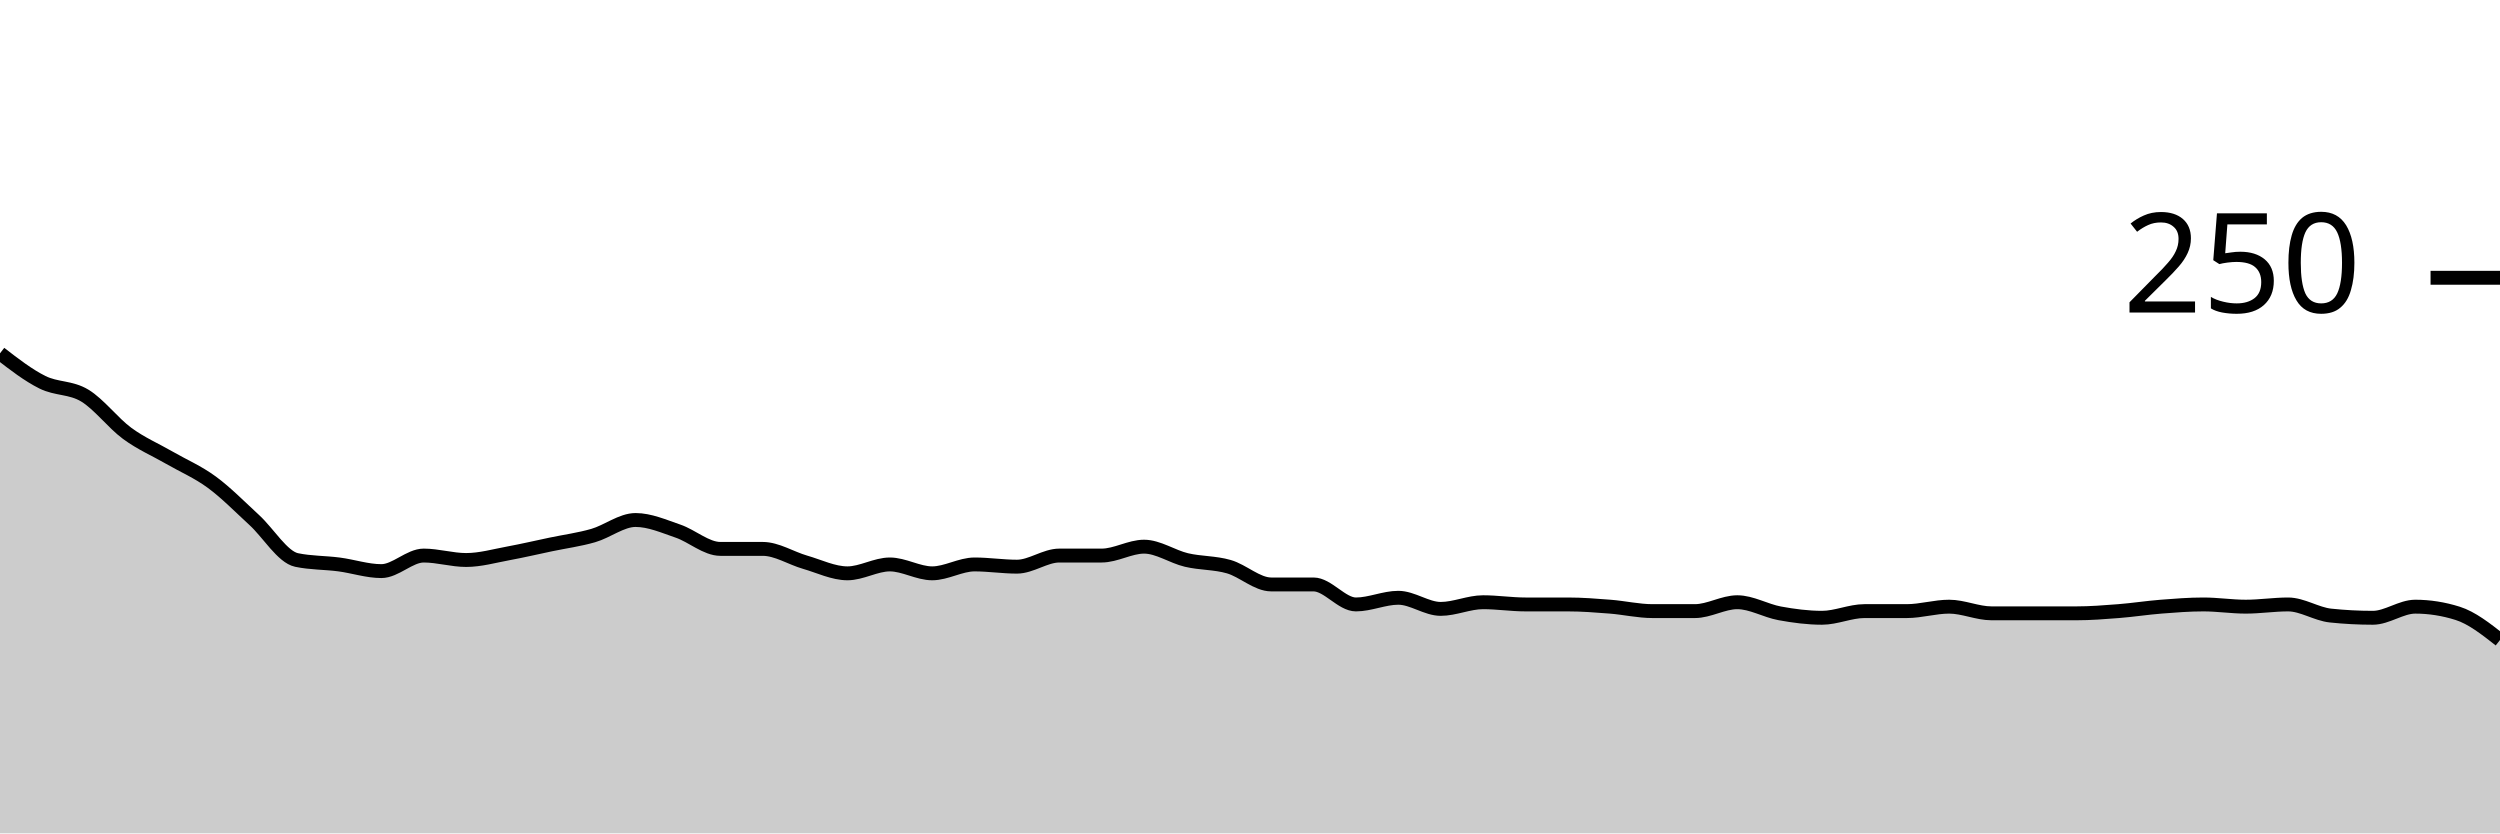
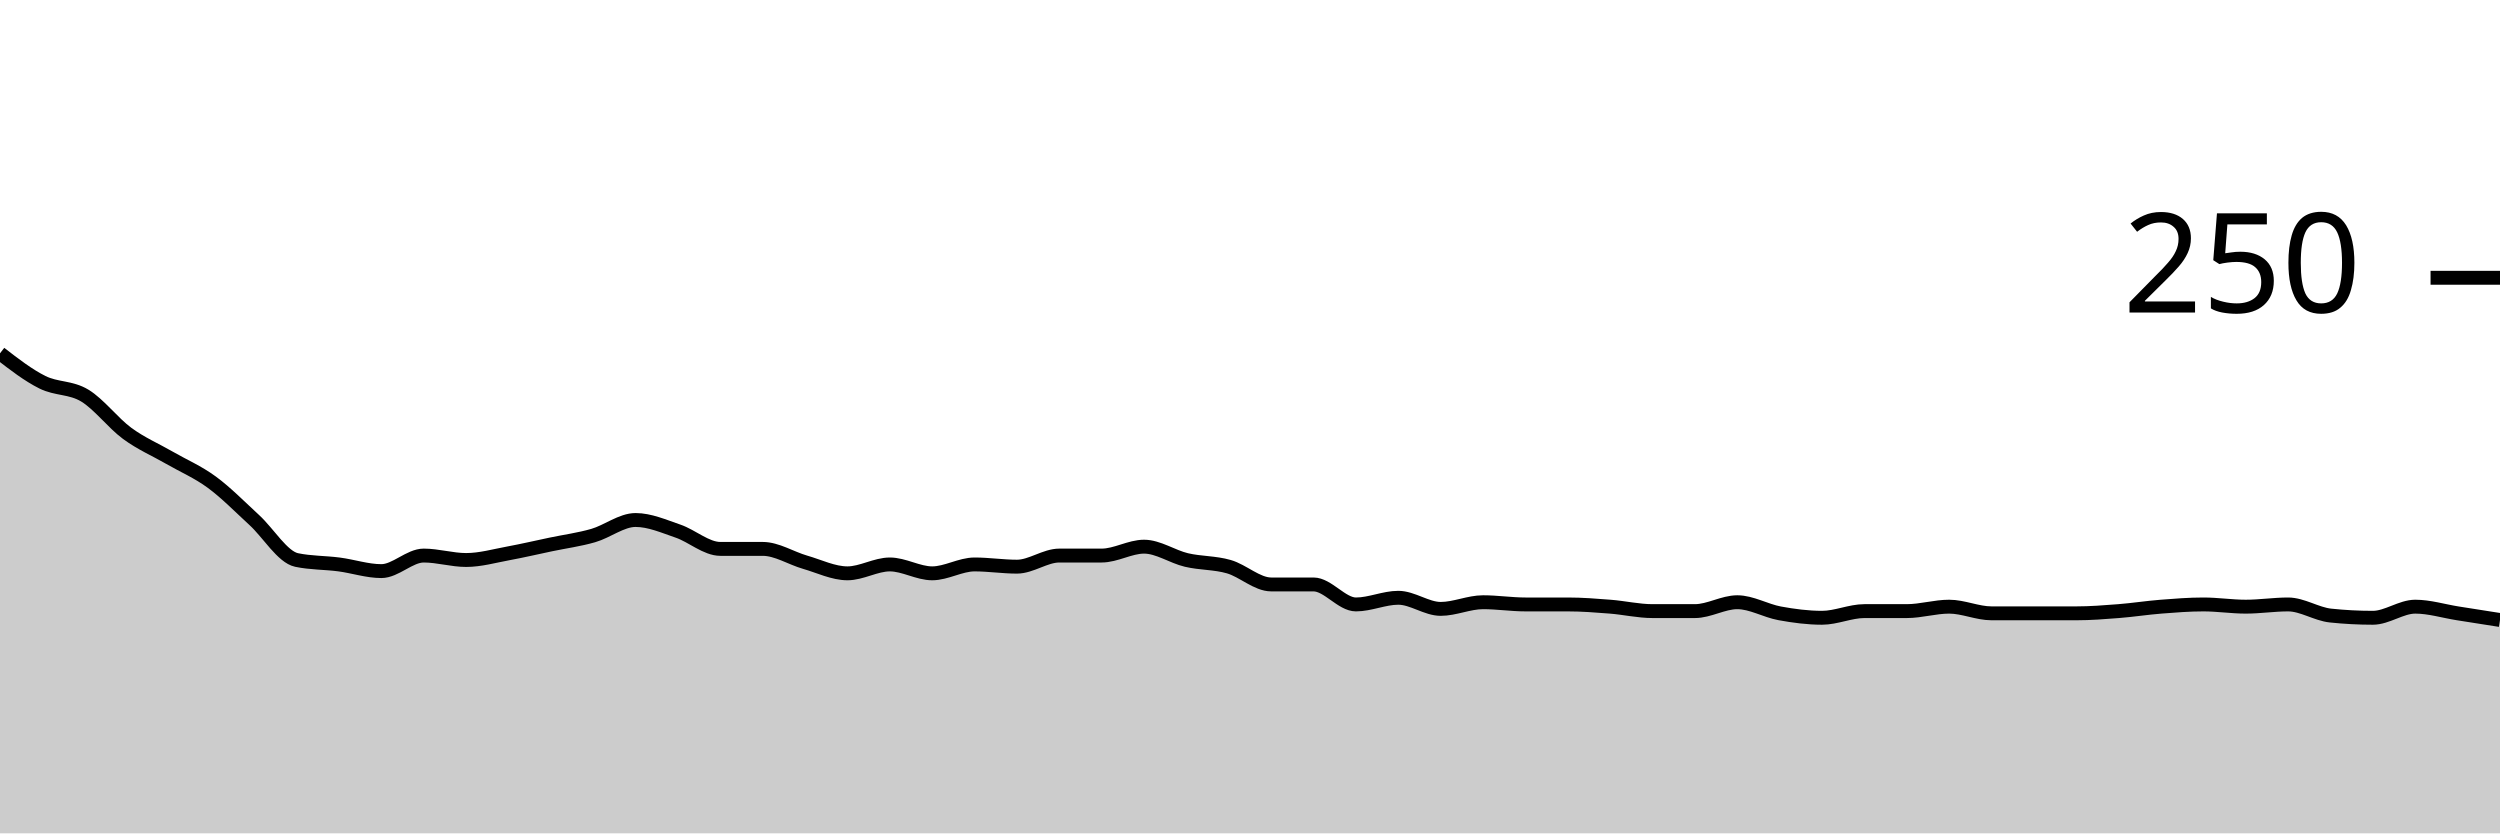
<svg xmlns="http://www.w3.org/2000/svg" viewBox="0 0 180 60">
  <g transform="translate(0,20)">
-     <path class="area" fill="rgba(0, 0, 0, 0.2)" d="M0,5.44C1.017,6.227,2.034,7.013,3.051,7.52C4.068,8.027,5.085,7.867,6.102,8.48C7.119,9.093,8.136,10.453,9.153,11.2C10.169,11.947,11.186,12.373,12.203,12.96C13.22,13.547,14.237,13.973,15.254,14.72C16.271,15.467,17.288,16.507,18.305,17.44C19.322,18.373,20.339,20.107,21.356,20.32C22.373,20.533,23.39,20.507,24.407,20.64C25.424,20.773,26.441,21.12,27.458,21.12C28.475,21.12,29.492,20,30.508,20C31.525,20,32.542,20.32,33.559,20.32C34.576,20.32,35.593,20.027,36.61,19.84C37.627,19.653,38.644,19.413,39.661,19.2C40.678,18.987,41.695,18.853,42.712,18.56C43.729,18.267,44.746,17.44,45.763,17.44C46.78,17.44,47.797,17.893,48.814,18.24C49.831,18.587,50.847,19.52,51.864,19.52C52.881,19.52,53.898,19.52,54.915,19.52C55.932,19.52,56.949,20.187,57.966,20.48C58.983,20.773,60,21.28,61.017,21.28C62.034,21.28,63.051,20.64,64.068,20.64C65.085,20.64,66.102,21.28,67.119,21.28C68.136,21.28,69.153,20.64,70.169,20.64C71.186,20.64,72.203,20.8,73.22,20.8C74.237,20.8,75.254,20,76.271,20C77.288,20,78.305,20,79.322,20C80.339,20,81.356,19.36,82.373,19.36C83.39,19.36,84.407,20.08,85.424,20.32C86.441,20.56,87.458,20.507,88.475,20.8C89.492,21.093,90.508,22.08,91.525,22.08C92.542,22.08,93.559,22.08,94.576,22.08C95.593,22.08,96.61,23.52,97.627,23.52C98.644,23.52,99.661,23.04,100.678,23.04C101.695,23.04,102.712,23.84,103.729,23.84C104.746,23.84,105.763,23.36,106.78,23.36C107.797,23.36,108.814,23.52,109.831,23.52C110.847,23.52,111.864,23.52,112.881,23.52C113.898,23.52,114.915,23.6,115.932,23.68C116.949,23.76,117.966,24,118.983,24C120,24,121.017,24,122.034,24C123.051,24,124.068,23.36,125.085,23.36C126.102,23.36,127.119,23.973,128.136,24.16C129.153,24.347,130.169,24.48,131.186,24.48C132.203,24.48,133.22,24,134.237,24C135.254,24,136.271,24,137.288,24C138.305,24,139.322,23.68,140.339,23.68C141.356,23.68,142.373,24.16,143.39,24.16C144.407,24.16,145.424,24.16,146.441,24.16C147.458,24.16,148.475,24.16,149.492,24.16C150.508,24.16,151.525,24.08,152.542,24C153.559,23.92,154.576,23.76,155.593,23.68C156.61,23.6,157.627,23.52,158.644,23.52C159.661,23.52,160.678,23.68,161.695,23.68C162.712,23.68,163.729,23.52,164.746,23.52C165.763,23.52,166.78,24.213,167.797,24.32C168.814,24.427,169.831,24.48,170.847,24.48C171.864,24.48,172.881,23.68,173.898,23.68C174.915,23.68,175.932,23.84,176.949,24.16C177.966,24.48,178.983,25.28,180,26.08L180,40C178.983,40,177.966,40,176.949,40C175.932,40,174.915,40,173.898,40C172.881,40,171.864,40,170.847,40C169.831,40,168.814,40,167.797,40C166.78,40,165.763,40,164.746,40C163.729,40,162.712,40,161.695,40C160.678,40,159.661,40,158.644,40C157.627,40,156.61,40,155.593,40C154.576,40,153.559,40,152.542,40C151.525,40,150.508,40,149.492,40C148.475,40,147.458,40,146.441,40C145.424,40,144.407,40,143.39,40C142.373,40,141.356,40,140.339,40C139.322,40,138.305,40,137.288,40C136.271,40,135.254,40,134.237,40C133.22,40,132.203,40,131.186,40C130.169,40,129.153,40,128.136,40C127.119,40,126.102,40,125.085,40C124.068,40,123.051,40,122.034,40C121.017,40,120,40,118.983,40C117.966,40,116.949,40,115.932,40C114.915,40,113.898,40,112.881,40C111.864,40,110.847,40,109.831,40C108.814,40,107.797,40,106.78,40C105.763,40,104.746,40,103.729,40C102.712,40,101.695,40,100.678,40C99.661,40,98.644,40,97.627,40C96.61,40,95.593,40,94.576,40C93.559,40,92.542,40,91.525,40C90.508,40,89.492,40,88.475,40C87.458,40,86.441,40,85.424,40C84.407,40,83.39,40,82.373,40C81.356,40,80.339,40,79.322,40C78.305,40,77.288,40,76.271,40C75.254,40,74.237,40,73.22,40C72.203,40,71.186,40,70.169,40C69.153,40,68.136,40,67.119,40C66.102,40,65.085,40,64.068,40C63.051,40,62.034,40,61.017,40C60,40,58.983,40,57.966,40C56.949,40,55.932,40,54.915,40C53.898,40,52.881,40,51.864,40C50.847,40,49.831,40,48.814,40C47.797,40,46.78,40,45.763,40C44.746,40,43.729,40,42.712,40C41.695,40,40.678,40,39.661,40C38.644,40,37.627,40,36.61,40C35.593,40,34.576,40,33.559,40C32.542,40,31.525,40,30.508,40C29.492,40,28.475,40,27.458,40C26.441,40,25.424,40,24.407,40C23.39,40,22.373,40,21.356,40C20.339,40,19.322,40,18.305,40C17.288,40,16.271,40,15.254,40C14.237,40,13.22,40,12.203,40C11.186,40,10.169,40,9.153,40C8.136,40,7.119,40,6.102,40C5.085,40,4.068,40,3.051,40C2.034,40,1.017,40,0,40Z" />
-     <path class="line" stroke="black" fill="none" d="M0,5.44C1.017,6.227,2.034,7.013,3.051,7.52C4.068,8.027,5.085,7.867,6.102,8.48C7.119,9.093,8.136,10.453,9.153,11.2C10.169,11.947,11.186,12.373,12.203,12.96C13.22,13.547,14.237,13.973,15.254,14.72C16.271,15.467,17.288,16.507,18.305,17.44C19.322,18.373,20.339,20.107,21.356,20.32C22.373,20.533,23.39,20.507,24.407,20.64C25.424,20.773,26.441,21.12,27.458,21.12C28.475,21.12,29.492,20,30.508,20C31.525,20,32.542,20.32,33.559,20.32C34.576,20.32,35.593,20.027,36.61,19.84C37.627,19.653,38.644,19.413,39.661,19.2C40.678,18.987,41.695,18.853,42.712,18.56C43.729,18.267,44.746,17.44,45.763,17.44C46.78,17.44,47.797,17.893,48.814,18.24C49.831,18.587,50.847,19.52,51.864,19.52C52.881,19.52,53.898,19.52,54.915,19.52C55.932,19.52,56.949,20.187,57.966,20.48C58.983,20.773,60,21.28,61.017,21.28C62.034,21.28,63.051,20.64,64.068,20.64C65.085,20.64,66.102,21.28,67.119,21.28C68.136,21.28,69.153,20.64,70.169,20.64C71.186,20.64,72.203,20.8,73.22,20.8C74.237,20.8,75.254,20,76.271,20C77.288,20,78.305,20,79.322,20C80.339,20,81.356,19.36,82.373,19.36C83.39,19.36,84.407,20.08,85.424,20.32C86.441,20.56,87.458,20.507,88.475,20.8C89.492,21.093,90.508,22.08,91.525,22.08C92.542,22.08,93.559,22.08,94.576,22.08C95.593,22.08,96.61,23.52,97.627,23.52C98.644,23.52,99.661,23.04,100.678,23.04C101.695,23.04,102.712,23.84,103.729,23.84C104.746,23.84,105.763,23.36,106.78,23.36C107.797,23.36,108.814,23.52,109.831,23.52C110.847,23.52,111.864,23.52,112.881,23.52C113.898,23.52,114.915,23.6,115.932,23.68C116.949,23.76,117.966,24,118.983,24C120,24,121.017,24,122.034,24C123.051,24,124.068,23.36,125.085,23.36C126.102,23.36,127.119,23.973,128.136,24.16C129.153,24.347,130.169,24.48,131.186,24.48C132.203,24.48,133.22,24,134.237,24C135.254,24,136.271,24,137.288,24C138.305,24,139.322,23.68,140.339,23.68C141.356,23.68,142.373,24.16,143.39,24.16C144.407,24.16,145.424,24.16,146.441,24.16C147.458,24.16,148.475,24.16,149.492,24.16C150.508,24.16,151.525,24.08,152.542,24C153.559,23.92,154.576,23.76,155.593,23.68C156.61,23.6,157.627,23.52,158.644,23.52C159.661,23.52,160.678,23.68,161.695,23.68C162.712,23.68,163.729,23.52,164.746,23.52C165.763,23.52,166.78,24.213,167.797,24.32C168.814,24.427,169.831,24.48,170.847,24.48C171.864,24.48,172.881,23.68,173.898,23.68C174.915,23.68,175.932,23.84,176.949,24.16C177.966,24.48,178.983,25.28,180,26.08" />
+     <path class="area" fill="rgba(0, 0, 0, 0.2)" d="M0,5.44C1.017,6.227,2.034,7.013,3.051,7.52C4.068,8.027,5.085,7.867,6.102,8.48C7.119,9.093,8.136,10.453,9.153,11.2C10.169,11.947,11.186,12.373,12.203,12.96C13.22,13.547,14.237,13.973,15.254,14.72C16.271,15.467,17.288,16.507,18.305,17.44C19.322,18.373,20.339,20.107,21.356,20.32C22.373,20.533,23.39,20.507,24.407,20.64C25.424,20.773,26.441,21.12,27.458,21.12C28.475,21.12,29.492,20,30.508,20C31.525,20,32.542,20.32,33.559,20.32C34.576,20.32,35.593,20.027,36.61,19.84C37.627,19.653,38.644,19.413,39.661,19.2C40.678,18.987,41.695,18.853,42.712,18.56C43.729,18.267,44.746,17.44,45.763,17.44C46.78,17.44,47.797,17.893,48.814,18.24C49.831,18.587,50.847,19.52,51.864,19.52C52.881,19.52,53.898,19.52,54.915,19.52C55.932,19.52,56.949,20.187,57.966,20.48C58.983,20.773,60,21.28,61.017,21.28C62.034,21.28,63.051,20.64,64.068,20.64C65.085,20.64,66.102,21.28,67.119,21.28C68.136,21.28,69.153,20.64,70.169,20.64C71.186,20.64,72.203,20.8,73.22,20.8C74.237,20.8,75.254,20,76.271,20C77.288,20,78.305,20,79.322,20C80.339,20,81.356,19.36,82.373,19.36C83.39,19.36,84.407,20.08,85.424,20.32C86.441,20.56,87.458,20.507,88.475,20.8C89.492,21.093,90.508,22.08,91.525,22.08C92.542,22.08,93.559,22.08,94.576,22.08C95.593,22.08,96.61,23.52,97.627,23.52C98.644,23.52,99.661,23.04,100.678,23.04C101.695,23.04,102.712,23.84,103.729,23.84C104.746,23.84,105.763,23.36,106.78,23.36C107.797,23.36,108.814,23.52,109.831,23.52C110.847,23.52,111.864,23.52,112.881,23.52C113.898,23.52,114.915,23.6,115.932,23.68C116.949,23.76,117.966,24,118.983,24C120,24,121.017,24,122.034,24C123.051,24,124.068,23.36,125.085,23.36C126.102,23.36,127.119,23.973,128.136,24.16C129.153,24.347,130.169,24.48,131.186,24.48C132.203,24.48,133.22,24,134.237,24C135.254,24,136.271,24,137.288,24C138.305,24,139.322,23.68,140.339,23.68C141.356,23.68,142.373,24.16,143.39,24.16C144.407,24.16,145.424,24.16,146.441,24.16C147.458,24.16,148.475,24.16,149.492,24.16C150.508,24.16,151.525,24.08,152.542,24C153.559,23.92,154.576,23.76,155.593,23.68C156.61,23.6,157.627,23.52,158.644,23.52C159.661,23.52,160.678,23.68,161.695,23.68C162.712,23.68,163.729,23.52,164.746,23.52C165.763,23.52,166.78,24.213,167.797,24.32C168.814,24.427,169.831,24.48,170.847,24.48C171.864,24.48,172.881,23.68,173.898,23.68C174.915,23.68,175.932,24,176.949,24.16C177.966,24.32,178.983,24.48,180,24.64L180,40C178.983,40,177.966,40,176.949,40C175.932,40,174.915,40,173.898,40C172.881,40,171.864,40,170.847,40C169.831,40,168.814,40,167.797,40C166.78,40,165.763,40,164.746,40C163.729,40,162.712,40,161.695,40C160.678,40,159.661,40,158.644,40C157.627,40,156.61,40,155.593,40C154.576,40,153.559,40,152.542,40C151.525,40,150.508,40,149.492,40C148.475,40,147.458,40,146.441,40C145.424,40,144.407,40,143.39,40C142.373,40,141.356,40,140.339,40C139.322,40,138.305,40,137.288,40C136.271,40,135.254,40,134.237,40C133.22,40,132.203,40,131.186,40C130.169,40,129.153,40,128.136,40C127.119,40,126.102,40,125.085,40C124.068,40,123.051,40,122.034,40C121.017,40,120,40,118.983,40C117.966,40,116.949,40,115.932,40C114.915,40,113.898,40,112.881,40C111.864,40,110.847,40,109.831,40C108.814,40,107.797,40,106.78,40C105.763,40,104.746,40,103.729,40C102.712,40,101.695,40,100.678,40C99.661,40,98.644,40,97.627,40C96.61,40,95.593,40,94.576,40C93.559,40,92.542,40,91.525,40C90.508,40,89.492,40,88.475,40C87.458,40,86.441,40,85.424,40C84.407,40,83.39,40,82.373,40C81.356,40,80.339,40,79.322,40C78.305,40,77.288,40,76.271,40C75.254,40,74.237,40,73.22,40C72.203,40,71.186,40,70.169,40C69.153,40,68.136,40,67.119,40C66.102,40,65.085,40,64.068,40C63.051,40,62.034,40,61.017,40C60,40,58.983,40,57.966,40C56.949,40,55.932,40,54.915,40C53.898,40,52.881,40,51.864,40C50.847,40,49.831,40,48.814,40C47.797,40,46.78,40,45.763,40C44.746,40,43.729,40,42.712,40C41.695,40,40.678,40,39.661,40C38.644,40,37.627,40,36.61,40C35.593,40,34.576,40,33.559,40C32.542,40,31.525,40,30.508,40C29.492,40,28.475,40,27.458,40C26.441,40,25.424,40,24.407,40C23.39,40,22.373,40,21.356,40C20.339,40,19.322,40,18.305,40C17.288,40,16.271,40,15.254,40C14.237,40,13.22,40,12.203,40C11.186,40,10.169,40,9.153,40C8.136,40,7.119,40,6.102,40C5.085,40,4.068,40,3.051,40C2.034,40,1.017,40,0,40Z" />
+     <path class="line" stroke="black" fill="none" d="M0,5.44C1.017,6.227,2.034,7.013,3.051,7.52C4.068,8.027,5.085,7.867,6.102,8.48C7.119,9.093,8.136,10.453,9.153,11.2C10.169,11.947,11.186,12.373,12.203,12.96C13.22,13.547,14.237,13.973,15.254,14.72C16.271,15.467,17.288,16.507,18.305,17.44C19.322,18.373,20.339,20.107,21.356,20.32C22.373,20.533,23.39,20.507,24.407,20.64C25.424,20.773,26.441,21.12,27.458,21.12C28.475,21.12,29.492,20,30.508,20C31.525,20,32.542,20.32,33.559,20.32C34.576,20.32,35.593,20.027,36.61,19.84C37.627,19.653,38.644,19.413,39.661,19.2C40.678,18.987,41.695,18.853,42.712,18.56C43.729,18.267,44.746,17.44,45.763,17.44C46.78,17.44,47.797,17.893,48.814,18.24C49.831,18.587,50.847,19.52,51.864,19.52C52.881,19.52,53.898,19.52,54.915,19.52C55.932,19.52,56.949,20.187,57.966,20.48C58.983,20.773,60,21.28,61.017,21.28C62.034,21.28,63.051,20.64,64.068,20.64C65.085,20.64,66.102,21.28,67.119,21.28C68.136,21.28,69.153,20.64,70.169,20.64C71.186,20.64,72.203,20.8,73.22,20.8C74.237,20.8,75.254,20,76.271,20C77.288,20,78.305,20,79.322,20C80.339,20,81.356,19.36,82.373,19.36C83.39,19.36,84.407,20.08,85.424,20.32C86.441,20.56,87.458,20.507,88.475,20.8C89.492,21.093,90.508,22.08,91.525,22.08C92.542,22.08,93.559,22.08,94.576,22.08C95.593,22.08,96.61,23.52,97.627,23.52C98.644,23.52,99.661,23.04,100.678,23.04C101.695,23.04,102.712,23.84,103.729,23.84C104.746,23.84,105.763,23.36,106.78,23.36C107.797,23.36,108.814,23.52,109.831,23.52C110.847,23.52,111.864,23.52,112.881,23.52C113.898,23.52,114.915,23.6,115.932,23.68C116.949,23.76,117.966,24,118.983,24C120,24,121.017,24,122.034,24C123.051,24,124.068,23.36,125.085,23.36C126.102,23.36,127.119,23.973,128.136,24.16C129.153,24.347,130.169,24.48,131.186,24.48C132.203,24.48,133.22,24,134.237,24C135.254,24,136.271,24,137.288,24C138.305,24,139.322,23.68,140.339,23.68C141.356,23.68,142.373,24.16,143.39,24.16C144.407,24.16,145.424,24.16,146.441,24.16C147.458,24.16,148.475,24.16,149.492,24.16C150.508,24.16,151.525,24.08,152.542,24C153.559,23.92,154.576,23.76,155.593,23.68C156.61,23.6,157.627,23.52,158.644,23.52C159.661,23.52,160.678,23.68,161.695,23.68C162.712,23.68,163.729,23.52,164.746,23.52C165.763,23.52,166.78,24.213,167.797,24.32C168.814,24.427,169.831,24.48,170.847,24.48C171.864,24.48,172.881,23.68,173.898,23.68C174.915,23.68,175.932,24,176.949,24.16C177.966,24.32,178.983,24.48,180,24.64" />
    <path class="axis-ceiling" stroke-width="1" stroke="black" fill="none" d="M175,0L180,0" />
    <text class="axis-ceiling-label" font-family="sans-serif" text-anchor="end" font-size="10px" x="170" y="2.5">250</text>
  </g>
</svg>
